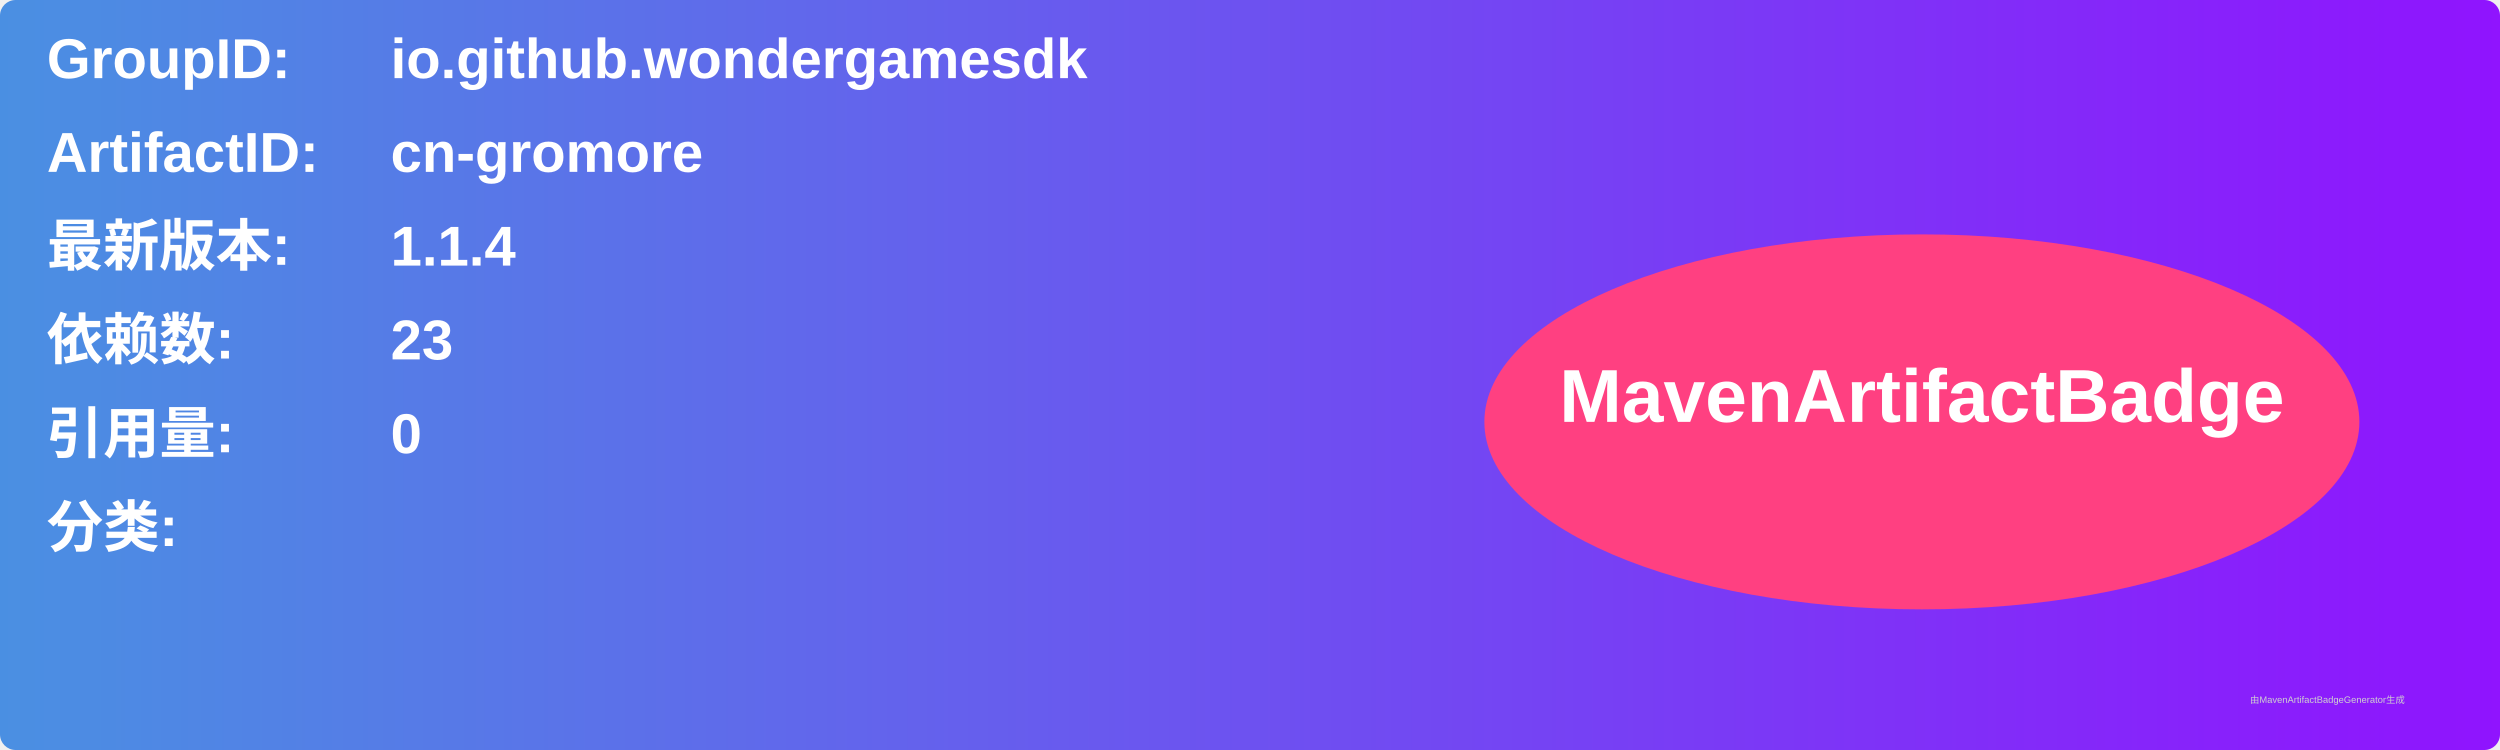
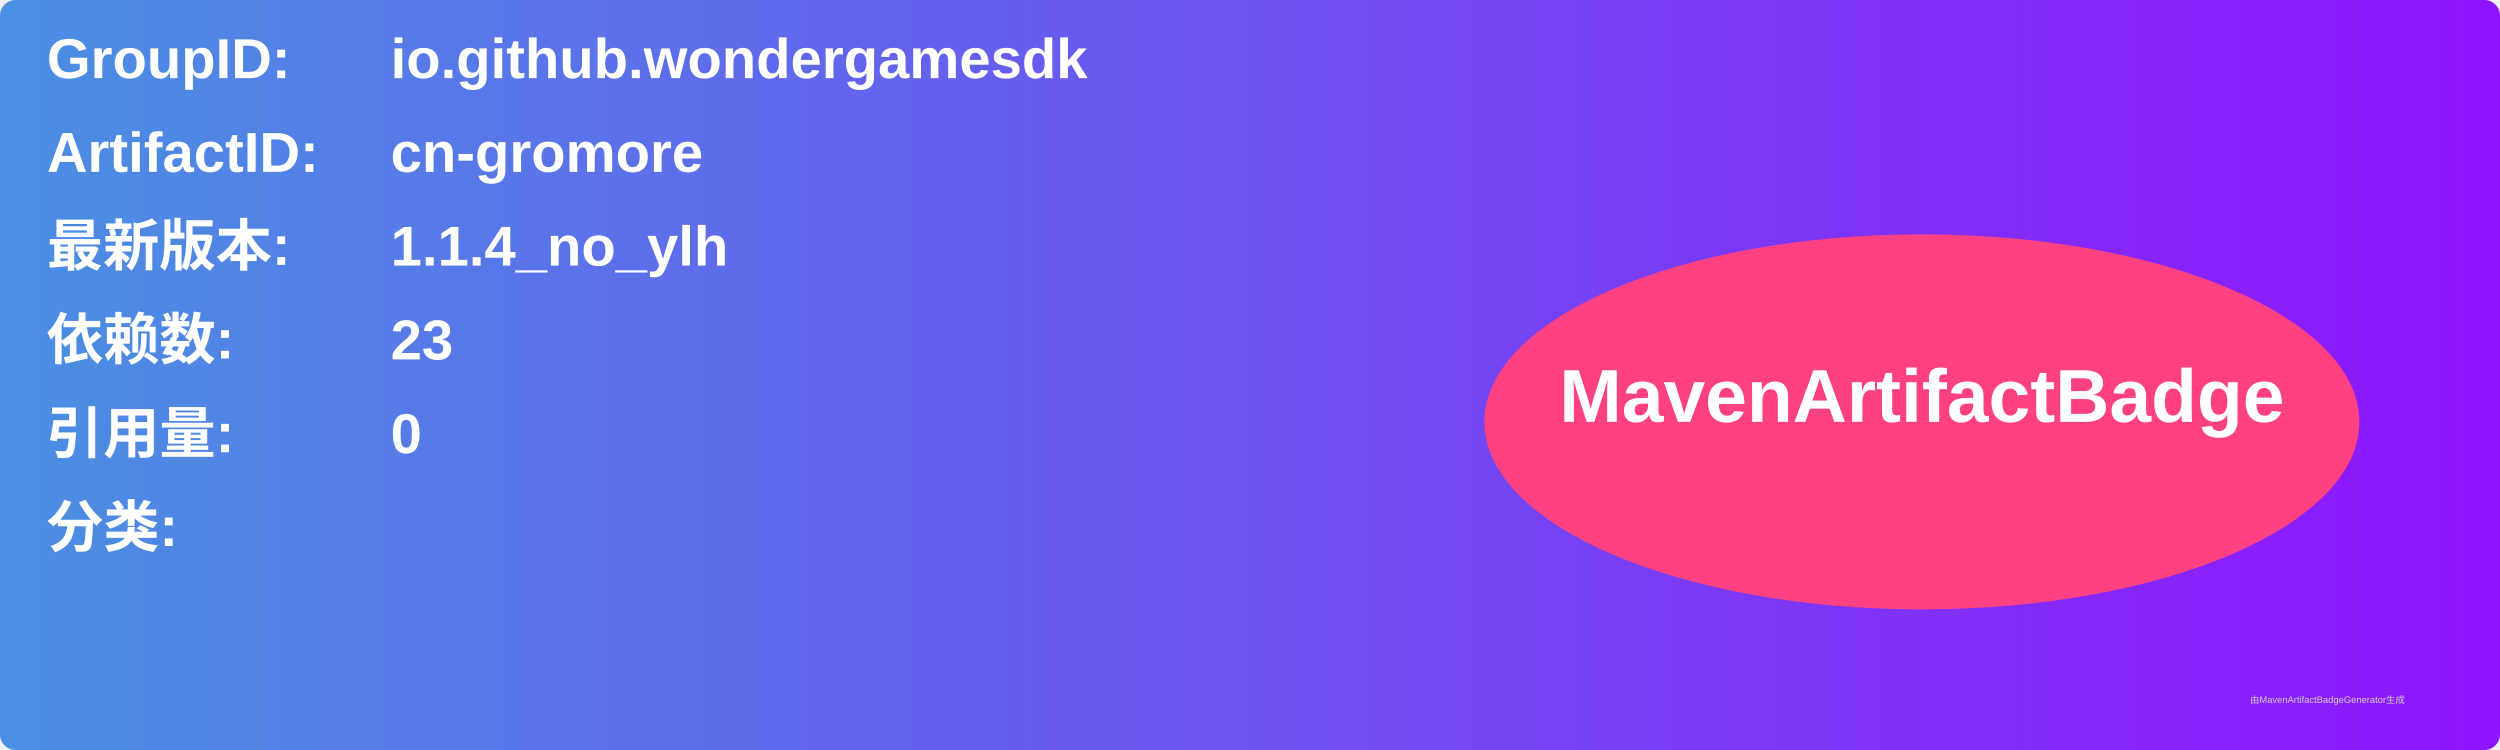
<svg xmlns="http://www.w3.org/2000/svg" width="800" height="240" viewBox="0 0 800 240">
  <linearGradient id="grad" x1="0%" y1="0%" x2="100%" y2="0%">
    <stop offset="0%" stop-color="#4a90e2" />
    <stop offset="100%" stop-color="#9013fe" />
  </linearGradient>
  <rect width="100%" height="100%" rx="5" ry="5" fill="url(#grad)" />
  <g transform="translate(15, 15)">
    <text x="0" y="10" font-family="Arial" font-size="18" fill="white" font-weight="bold" width="260">GroupID:</text>
    <text x="110" y="10" font-family="Arial" font-size="18" fill="white" font-weight="bold" width="460">io.github.wondergamesdk</text>
    <text x="0" y="40" font-family="Arial" font-size="18" fill="white" font-weight="bold" width="260">ArtifactID:</text>
    <text x="110" y="40" font-family="Arial" font-size="18" fill="white" font-weight="bold" width="460">cn-gromore</text>
    <text x="0" y="70" font-family="Arial" font-size="18" fill="white" font-weight="bold">最新版本:</text>
    <text x="110" y="70" font-family="Arial" font-size="18" fill="white" font-weight="bold">
-       <tspan font-weight="bold">1.1.4</tspan>
+       <tspan font-weight="bold">1.1.4_no_ylh</tspan>
    </text>
    <text x="0" y="100" font-family="Arial" font-size="18" fill="white" font-weight="bold">依赖数: </text>
    <text x="110" y="100" font-family="Arial" font-size="18" fill="white">
      <tspan font-weight="bold">23</tspan>
    </text>
    <text x="0" y="130" font-family="Arial" font-size="18" fill="white" font-weight="bold">引用量: </text>
    <text x="110" y="130" font-family="Arial" font-size="18" fill="white">
      <tspan font-weight="bold">0</tspan>
    </text>
    <text x="0" y="160" font-family="Arial" font-size="18" fill="white" font-weight="bold">分类:</text>
    <text x="10" y="190" font-family="Arial" font-size="10" fill="white">
      <tspan font-weight="bold" />
    </text>
    <ellipse cx="600" cy="120" rx="140" ry="60" fill="#ff4081" />
    <text x="600" y="120" text-anchor="middle" font-family="Arial" font-size="24" fill="white" font-weight="bold">MavenArtifactBadge</text>
  </g>
  <text x="720" y="225" font-family="Arial" font-size="3" fill="#d0d0d0">由MavenArtifactBadgeGenerator生成</text>
</svg>
